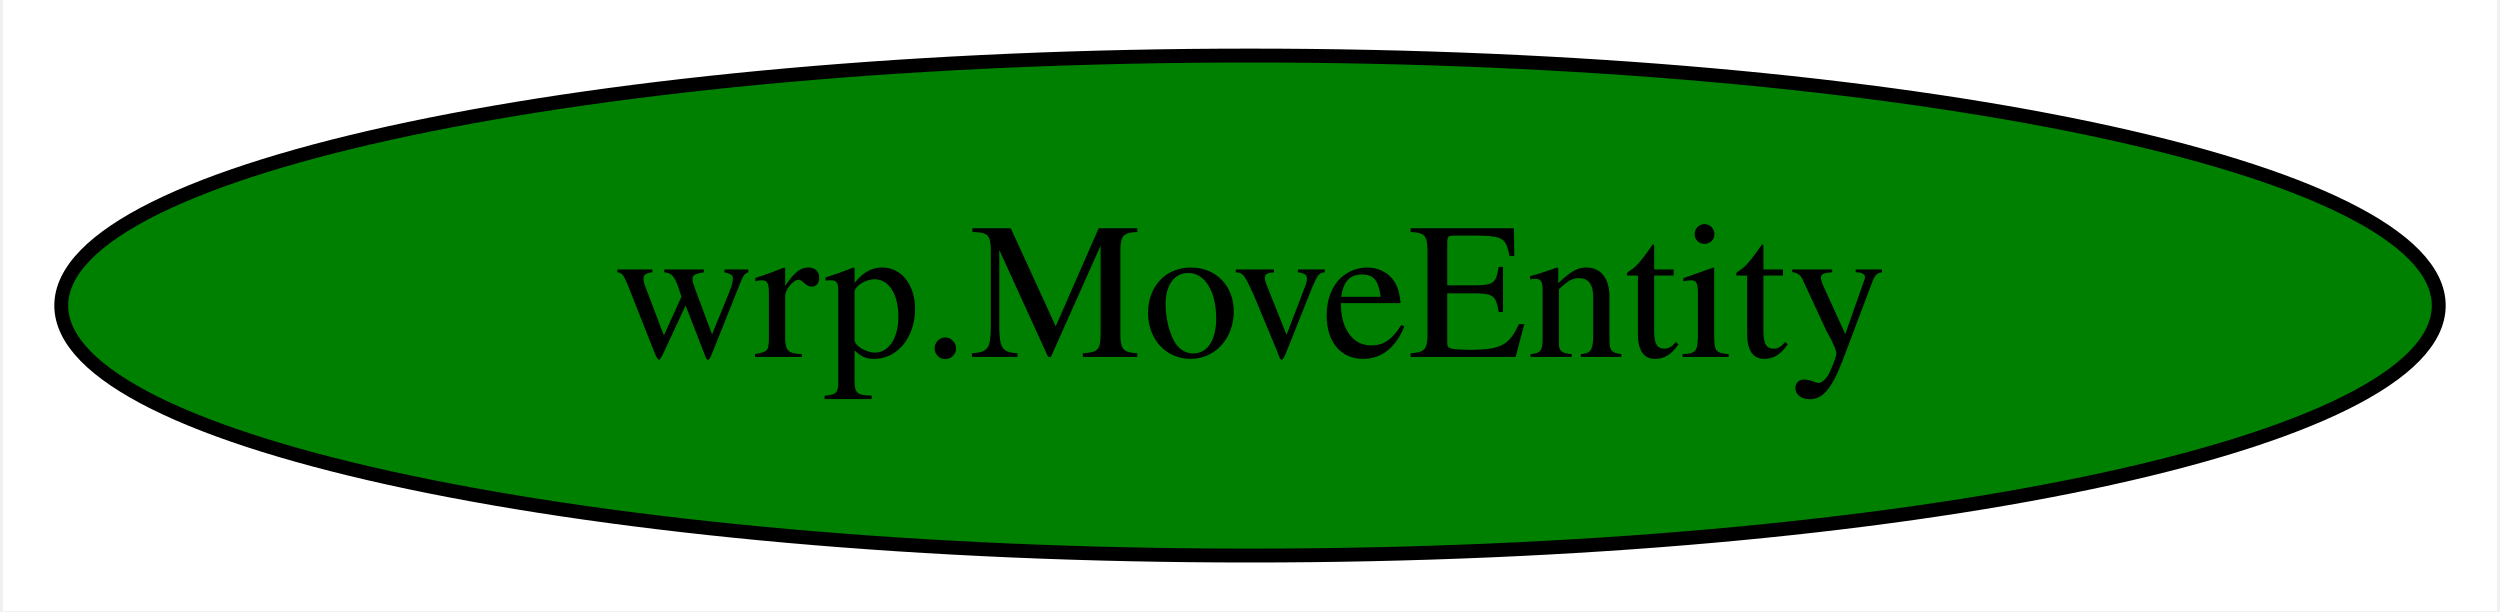
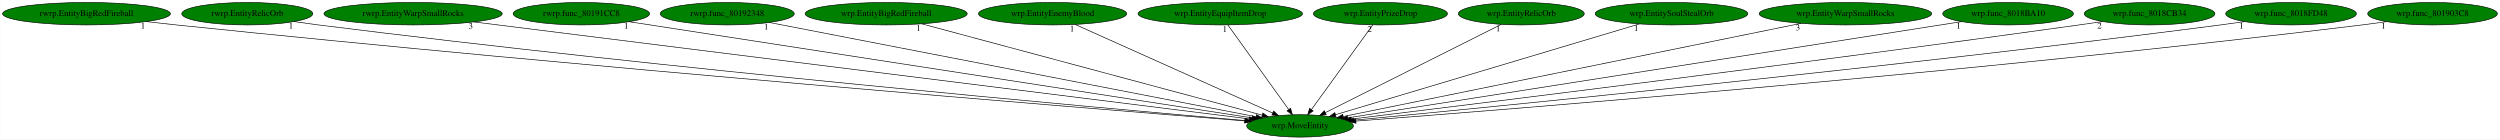
- <svg xmlns="http://www.w3.org/2000/svg" width="180pt" height="44pt" viewBox="0.00 0.00 179.58 44.00">
-   <g id="graph0" class="graph" transform="scale(1 1) rotate(0) translate(4 40)">
-     <polygon fill="white" stroke="transparent" points="-4,4 -4,-40 175.58,-40 175.58,4 -4,4" />
+ <svg xmlns="http://www.w3.org/2000/svg" xmlns:xlink="http://www.w3.org/1999/xlink" width="4011pt" height="224pt" viewBox="0.00 0.00 4010.53 224.00">
+   <g id="graph0" class="graph" transform="scale(1 1) rotate(0) translate(4 220)">
+     <polygon fill="white" stroke="transparent" points="-4,4 -4,-220 4006.53,-220 4006.53,4 -4,4" />
    <g id="node1" class="node">
-       <ellipse fill="green" stroke="black" cx="85.79" cy="-18" rx="85.59" ry="18" />
-       <text text-anchor="middle" x="85.79" y="-14.3" font-family="Times,serif" font-size="14.00">wrp.MoveEntity</text>
+       <ellipse fill="green" stroke="black" cx="2081.54" cy="-18" rx="85.59" ry="18" />
+       <text text-anchor="middle" x="2081.54" y="-14.3" font-family="Times,serif" font-size="14.00">wrp.MoveEntity</text>
+     </g>
+     <g id="node2" class="node">
+       <g id="a_node2">
+         <a xlink:href="rwrp.EntityBigRedFireball.svg" xlink:title="rwrp.EntityBigRedFireball">
+           <ellipse fill="green" stroke="black" cx="134.54" cy="-198" rx="134.58" ry="18" />
+           <text text-anchor="middle" x="134.54" y="-194.3" font-family="Times,serif" font-size="14.00">rwrp.EntityBigRedFireball</text>
+         </a>
+       </g>
+     </g>
+     <g id="edge1" class="edge">
+       <path fill="none" stroke="black" d="M230.16,-185.33C246.3,-183.47 262.89,-181.62 278.54,-180 935.97,-111.85 1730.09,-47.01 1992.58,-26.04" />
+       <polygon fill="black" stroke="black" points="1993.13,-29.51 2002.82,-25.22 1992.57,-22.53 1993.13,-29.51" />
+       <text text-anchor="middle" x="225.16" y="-174.13" font-family="Times,serif" font-size="14.00">1</text>
+     </g>
+     <g id="node3" class="node">
+       <g id="a_node3">
+         <a xlink:href="rwrp.EntityRelicOrb.svg" xlink:title="rwrp.EntityRelicOrb">
+           <ellipse fill="green" stroke="black" cx="392.54" cy="-198" rx="105.08" ry="18" />
+           <text text-anchor="middle" x="392.54" y="-194.3" font-family="Times,serif" font-size="14.00">rwrp.EntityRelicOrb</text>
+         </a>
+       </g>
+     </g>
+     <g id="edge2" class="edge">
+       <path fill="none" stroke="black" d="M467.59,-185.31C480.56,-183.43 493.93,-181.58 506.54,-180 1071.81,-109 1754.22,-47.43 1993.51,-26.56" />
+       <polygon fill="black" stroke="black" points="1993.89,-30.04 2003.55,-25.69 1993.28,-23.07 1993.89,-30.04" />
+       <text text-anchor="middle" x="462.59" y="-174.11" font-family="Times,serif" font-size="14.00">1</text>
+     </g>
+     <g id="node4" class="node">
+       <g id="a_node4">
+         <a xlink:href="rwrp.EntityWarpSmallRocks.svg" xlink:title="rwrp.EntityWarpSmallRocks">
+           <ellipse fill="green" stroke="black" cx="658.54" cy="-198" rx="142.97" ry="18" />
+           <text text-anchor="middle" x="658.54" y="-194.3" font-family="Times,serif" font-size="14.00">rwrp.EntityWarpSmallRocks</text>
+         </a>
+       </g>
+     </g>
+     <g id="edge3" class="edge">
+       <path fill="none" stroke="black" d="M756.07,-184.8C1021.67,-151.58 1754.35,-59.93 2000.03,-29.2" />
+       <polygon fill="black" stroke="black" points="2000.47,-32.67 2009.96,-27.95 1999.61,-25.72 2000.47,-32.67" />
+       <text text-anchor="middle" x="751.07" y="-173.6" font-family="Times,serif" font-size="14.00">3</text>
+     </g>
+     <g id="node5" class="node">
+       <g id="a_node5">
+         <a xlink:href="rwrp.func_80191CC8.svg" xlink:title="rwrp.func_80191CC8">
+           <ellipse fill="green" stroke="black" cx="928.54" cy="-198" rx="109.38" ry="18" />
+           <text text-anchor="middle" x="928.54" y="-194.3" font-family="Times,serif" font-size="14.00">rwrp.func_80191CC8</text>
+         </a>
+       </g>
+     </g>
+     <g id="edge4" class="edge">
+       <path fill="none" stroke="black" d="M1005.53,-185.11C1215.26,-152.74 1794.99,-63.24 2004.63,-30.87" />
+       <polygon fill="black" stroke="black" points="2005.28,-34.31 2014.63,-29.33 2004.21,-27.4 2005.28,-34.31" />
+       <text text-anchor="middle" x="1000.53" y="-173.91" font-family="Times,serif" font-size="14.00">1</text>
+     </g>
+     <g id="node6" class="node">
+       <g id="a_node6">
+         <a xlink:href="rwrp.func_80192348.svg" xlink:title="rwrp.func_80192348">
+           <ellipse fill="green" stroke="black" cx="1162.54" cy="-198" rx="107.48" ry="18" />
+           <text text-anchor="middle" x="1162.54" y="-194.3" font-family="Times,serif" font-size="14.00">rwrp.func_80192348</text>
+         </a>
+       </g>
+     </g>
+     <g id="edge5" class="edge">
+       <path fill="none" stroke="black" d="M1230.11,-183.91C1399.08,-151.18 1838.68,-66.04 2010.89,-32.68" />
+       <polygon fill="black" stroke="black" points="2011.7,-36.09 2020.85,-30.75 2010.37,-29.22 2011.7,-36.09" />
+       <text text-anchor="middle" x="1225.11" y="-172.71" font-family="Times,serif" font-size="14.00">1</text>
+     </g>
+     <g id="node7" class="node">
+       <g id="a_node7">
+         <a xlink:href="wrp.EntityBigRedFireball.svg" xlink:title="wrp.EntityBigRedFireball">
+           <ellipse fill="green" stroke="black" cx="1417.54" cy="-198" rx="129.98" ry="18" />
+           <text text-anchor="middle" x="1417.54" y="-194.3" font-family="Times,serif" font-size="14.00">wrp.EntityBigRedFireball</text>
+         </a>
+       </g>
+     </g>
+     <g id="edge6" class="edge">
+       <path fill="none" stroke="black" d="M1474.44,-181.75C1598.6,-148.46 1892.92,-69.56 2020.64,-35.32" />
+       <polygon fill="black" stroke="black" points="2021.89,-38.61 2030.65,-32.64 2020.08,-31.85 2021.89,-38.61" />
+       <text text-anchor="middle" x="1469.44" y="-170.55" font-family="Times,serif" font-size="14.00">1</text>
+     </g>
+     <g id="node8" class="node">
+       <g id="a_node8">
+         <a xlink:href="wrp.EntityEnemyBlood.svg" xlink:title="wrp.EntityEnemyBlood">
+           <ellipse fill="green" stroke="black" cx="1684.54" cy="-198" rx="118.88" ry="18" />
+           <text text-anchor="middle" x="1684.54" y="-194.3" font-family="Times,serif" font-size="14.00">wrp.EntityEnemyBlood</text>
+         </a>
+       </g>
+     </g>
+     <g id="edge7" class="edge">
+       <path fill="none" stroke="black" d="M1720.82,-180.73C1793.94,-147.95 1958.72,-74.07 2037.71,-38.65" />
+       <polygon fill="black" stroke="black" points="2039.21,-41.81 2046.9,-34.53 2036.35,-35.43 2039.21,-41.81" />
+       <text text-anchor="middle" x="1715.82" y="-169.53" font-family="Times,serif" font-size="14.00">1</text>
+     </g>
+     <g id="node9" class="node">
+       <g id="a_node9">
+         <a xlink:href="wrp.EntityEquipItemDrop.svg" xlink:title="wrp.EntityEquipItemDrop">
+           <ellipse fill="green" stroke="black" cx="1953.54" cy="-198" rx="131.88" ry="18" />
+           <text text-anchor="middle" x="1953.54" y="-194.3" font-family="Times,serif" font-size="14.00">wrp.EntityEquipItemDrop</text>
+         </a>
+       </g>
+     </g>
+     <g id="edge8" class="edge">
+       <path fill="none" stroke="black" d="M1965.81,-179.93C1988.46,-148.43 2036.93,-81.03 2063.39,-44.24" />
+       <polygon fill="black" stroke="black" points="2066.31,-46.18 2069.3,-36.02 2060.62,-42.09 2066.31,-46.18" />
+       <text text-anchor="middle" x="1960.81" y="-168.73" font-family="Times,serif" font-size="14.00">1</text>
+     </g>
+     <g id="node10" class="node">
+       <g id="a_node10">
+         <a xlink:href="wrp.EntityPrizeDrop.svg" xlink:title="wrp.EntityPrizeDrop">
+           <ellipse fill="green" stroke="black" cx="2210.54" cy="-198" rx="107.48" ry="18" />
+           <text text-anchor="middle" x="2210.54" y="-194.3" font-family="Times,serif" font-size="14.00">wrp.EntityPrizeDrop</text>
+         </a>
+       </g>
+     </g>
+     <g id="edge9" class="edge">
+       <path fill="none" stroke="black" d="M2198.17,-179.93C2175.34,-148.43 2126.5,-81.03 2099.83,-44.24" />
+       <polygon fill="black" stroke="black" points="2102.57,-42.06 2093.87,-36.02 2096.9,-46.17 2102.57,-42.06" />
+       <text text-anchor="middle" x="2193.17" y="-168.73" font-family="Times,serif" font-size="14.00">2</text>
+     </g>
+     <g id="node11" class="node">
+       <g id="a_node11">
+         <a xlink:href="wrp.EntityRelicOrb.svg" xlink:title="wrp.EntityRelicOrb">
+           <ellipse fill="green" stroke="black" cx="2436.54" cy="-198" rx="100.98" ry="18" />
+           <text text-anchor="middle" x="2436.54" y="-194.3" font-family="Times,serif" font-size="14.00">wrp.EntityRelicOrb</text>
+         </a>
+       </g>
+     </g>
+     <g id="edge10" class="edge">
+       <path fill="none" stroke="black" d="M2404.41,-180.89C2339.64,-148.42 2193.53,-75.15 2122.22,-39.4" />
+       <polygon fill="black" stroke="black" points="2123.59,-36.17 2113.09,-34.82 2120.46,-42.43 2123.59,-36.17" />
+       <text text-anchor="middle" x="2399.41" y="-169.69" font-family="Times,serif" font-size="14.00">1</text>
+     </g>
+     <g id="node12" class="node">
+       <g id="a_node12">
+         <a xlink:href="wrp.EntitySoulStealOrb.svg" xlink:title="wrp.EntitySoulStealOrb">
+           <ellipse fill="green" stroke="black" cx="2677.54" cy="-198" rx="122.38" ry="18" />
+           <text text-anchor="middle" x="2677.54" y="-194.3" font-family="Times,serif" font-size="14.00">wrp.EntitySoulStealOrb</text>
+         </a>
+       </g>
+     </g>
+     <g id="edge11" class="edge">
+       <path fill="none" stroke="black" d="M2625.95,-181.59C2514.94,-148.44 2254.12,-70.54 2138.47,-36" />
+       <polygon fill="black" stroke="black" points="2139.32,-32.61 2128.74,-33.1 2137.32,-39.31 2139.32,-32.61" />
+       <text text-anchor="middle" x="2620.95" y="-170.39" font-family="Times,serif" font-size="14.00">1</text>
+     </g>
+     <g id="node13" class="node">
+       <g id="a_node13">
+         <a xlink:href="wrp.EntityWarpSmallRocks.svg" xlink:title="wrp.EntityWarpSmallRocks">
+           <ellipse fill="green" stroke="black" cx="2956.54" cy="-198" rx="138.38" ry="18" />
+           <text text-anchor="middle" x="2956.54" y="-194.3" font-family="Times,serif" font-size="14.00">wrp.EntityWarpSmallRocks</text>
+         </a>
+       </g>
+     </g>
+     <g id="edge12" class="edge">
+       <path fill="none" stroke="black" d="M2885.3,-182.51C2720.36,-148.95 2313.85,-66.26 2150.83,-33.1" />
+       <polygon fill="black" stroke="black" points="2151.41,-29.64 2140.91,-31.08 2150.01,-36.5 2151.41,-29.64" />
+       <text text-anchor="middle" x="2880.3" y="-171.31" font-family="Times,serif" font-size="14.00">3</text>
+     </g>
+     <g id="node14" class="node">
+       <g id="a_node14">
+         <a xlink:href="wrp.func_8018BA10.svg" xlink:title="wrp.func_8018BA10">
+           <ellipse fill="green" stroke="black" cx="3217.54" cy="-198" rx="104.78" ry="18" />
+           <text text-anchor="middle" x="3217.54" y="-194.3" font-family="Times,serif" font-size="14.00">wrp.func_8018BA10</text>
+         </a>
+       </g>
+     </g>
+     <g id="edge13" class="edge">
+       <path fill="none" stroke="black" d="M3143,-185.32C2937.69,-153.15 2365.44,-63.48 2157.93,-30.97" />
+       <polygon fill="black" stroke="black" points="2158.45,-27.51 2148.03,-29.42 2157.37,-34.42 2158.45,-27.51" />
+       <text text-anchor="middle" x="3138" y="-174.12" font-family="Times,serif" font-size="14.00">1</text>
+     </g>
+     <g id="node15" class="node">
+       <g id="a_node15">
+         <a xlink:href="wrp.func_8018CB34.svg" xlink:title="wrp.func_8018CB34">
+           <ellipse fill="green" stroke="black" cx="3444.54" cy="-198" rx="104.78" ry="18" />
+           <text text-anchor="middle" x="3444.54" y="-194.3" font-family="Times,serif" font-size="14.00">wrp.func_8018CB34</text>
+         </a>
+       </g>
+     </g>
+     <g id="edge14" class="edge">
+       <path fill="none" stroke="black" d="M3369.2,-185.44C3356.63,-183.57 3343.72,-181.7 3331.54,-180 2891.96,-118.63 2364.18,-53.43 2163.97,-29" />
+       <polygon fill="black" stroke="black" points="2164.18,-25.5 2153.82,-27.77 2163.33,-32.45 2164.18,-25.5" />
+       <text text-anchor="middle" x="3364.2" y="-174.24" font-family="Times,serif" font-size="14.00">2</text>
+     </g>
+     <g id="node16" class="node">
+       <g id="a_node16">
+         <a xlink:href="wrp.func_8018FD48.svg" xlink:title="wrp.func_8018FD48">
+           <ellipse fill="green" stroke="black" cx="3671.54" cy="-198" rx="104.78" ry="18" />
+           <text text-anchor="middle" x="3671.54" y="-194.3" font-family="Times,serif" font-size="14.00">wrp.func_8018FD48</text>
+         </a>
+       </g>
+     </g>
+     <g id="edge15" class="edge">
+       <path fill="none" stroke="black" d="M3596.83,-185.32C3584.07,-183.45 3570.93,-181.61 3558.54,-180 3031.69,-111.68 2396.56,-49.08 2168.39,-27.22" />
+       <polygon fill="black" stroke="black" points="2168.45,-23.71 2158.16,-26.24 2167.78,-30.68 2168.45,-23.71" />
+       <text text-anchor="middle" x="3591.83" y="-174.12" font-family="Times,serif" font-size="14.00">1</text>
+     </g>
+     <g id="node17" class="node">
+       <g id="a_node17">
+         <a xlink:href="wrp.func_801903C8.svg" xlink:title="wrp.func_801903C8">
+           <ellipse fill="green" stroke="black" cx="3898.54" cy="-198" rx="103.98" ry="18" />
+           <text text-anchor="middle" x="3898.54" y="-194.3" font-family="Times,serif" font-size="14.00">wrp.func_801903C8</text>
+         </a>
+       </g>
+     </g>
+     <g id="edge16" class="edge">
+       <path fill="none" stroke="black" d="M3824.77,-185.3C3811.71,-183.4 3798.24,-181.55 3785.54,-180 3169.88,-104.66 2425.35,-45.15 2171.4,-25.73" />
+       <polygon fill="black" stroke="black" points="2171.36,-22.22 2161.12,-24.95 2170.83,-29.2 2171.36,-22.22" />
+       <text text-anchor="middle" x="3819.77" y="-174.1" font-family="Times,serif" font-size="14.00">1</text>
    </g>
  </g>
</svg>
